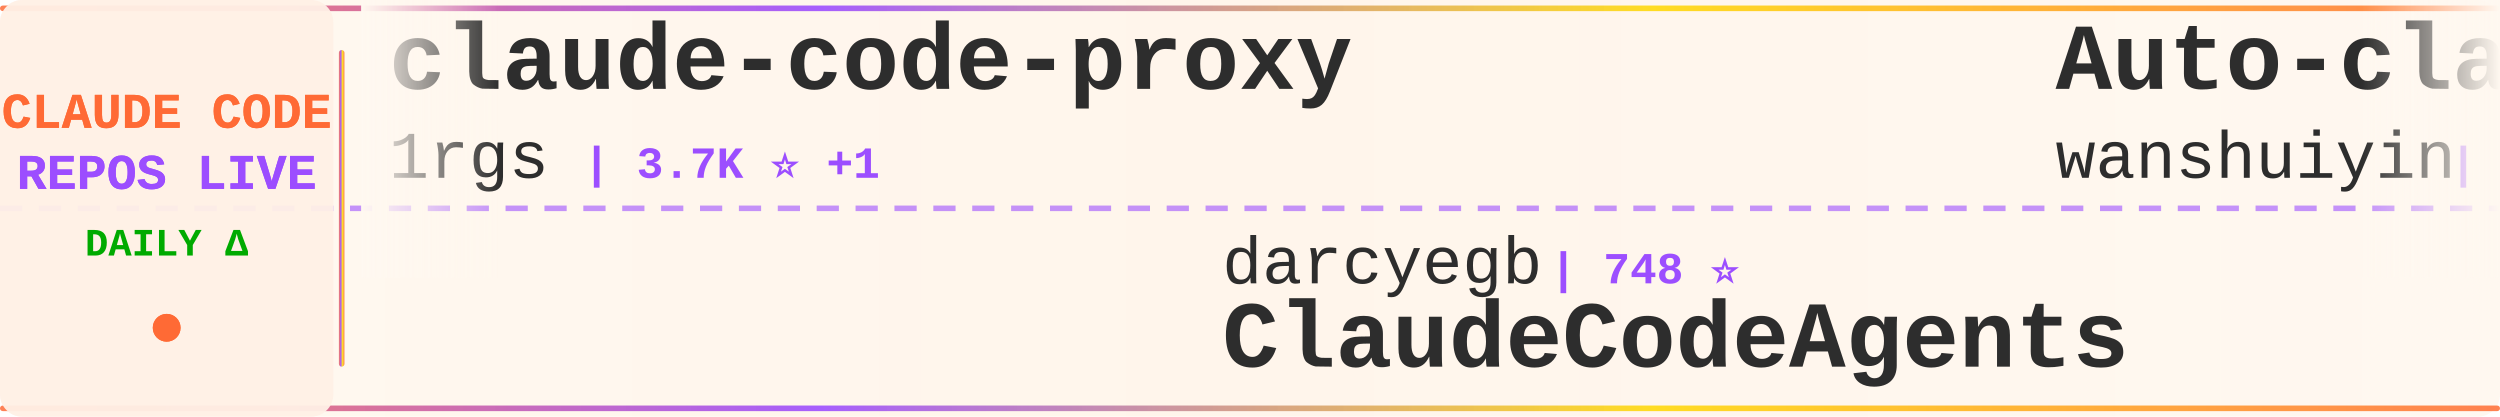
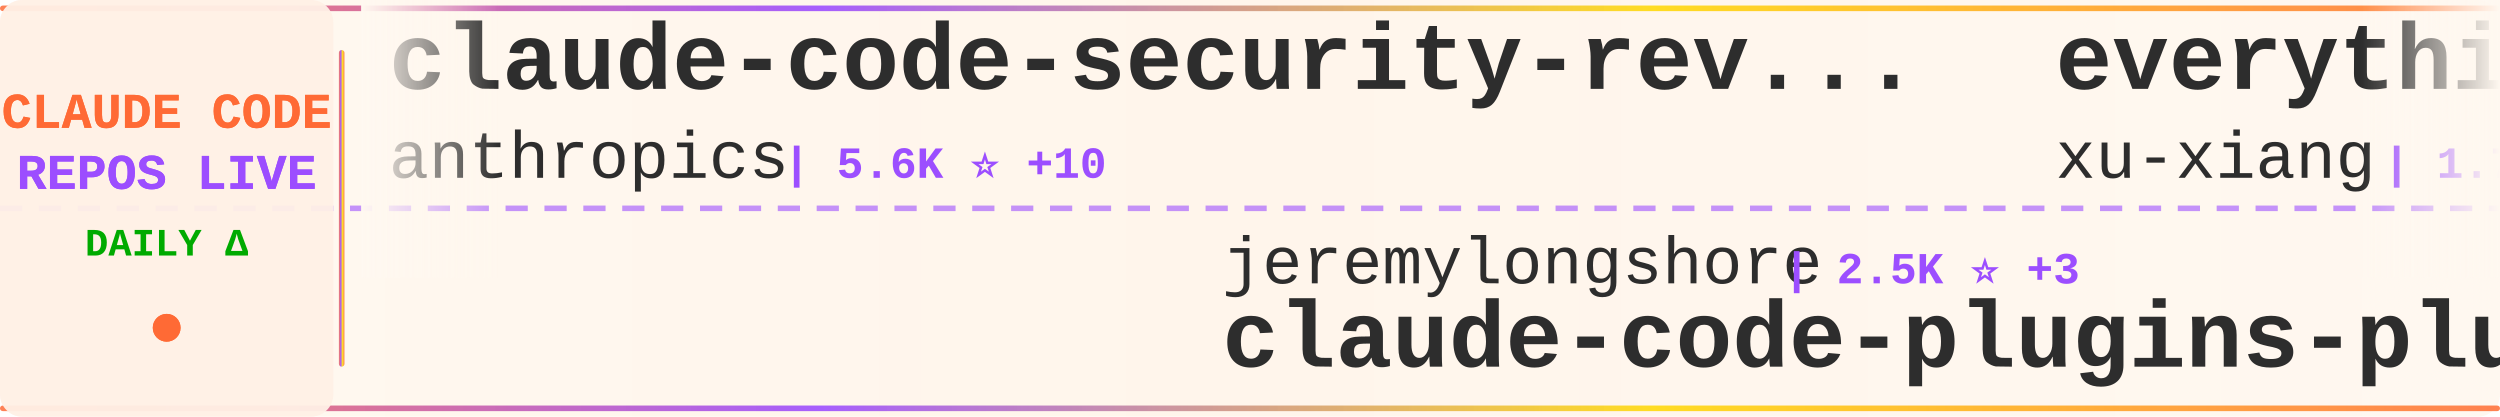
<svg xmlns="http://www.w3.org/2000/svg" width="900" height="150">
  <defs>
    <linearGradient id="tickerBg" x1="0%" y1="0%" x2="100%" y2="0%">
      <stop offset="0%" style="stop-color:#fff8f0;stop-opacity:0.98" />
      <stop offset="50%" style="stop-color:#fff5eb;stop-opacity:1" />
      <stop offset="100%" style="stop-color:#fff8f0;stop-opacity:0.98" />
    </linearGradient>
    <linearGradient id="borderGrad" x1="0%" y1="0%" x2="100%" y2="0%">
      <stop offset="0%" style="stop-color:#FF6B35;stop-opacity:0.85">
        <animate attributeName="stop-opacity" values="0.85;1;0.85" dur="2s" repeatCount="indefinite" />
      </stop>
      <stop offset="33%" style="stop-color:#9C4EFF;stop-opacity:0.9">
        <animate attributeName="stop-opacity" values="0.9;1;0.9" dur="2.2s" repeatCount="indefinite" />
      </stop>
      <stop offset="66%" style="stop-color:#FFD700;stop-opacity:0.85">
        <animate attributeName="stop-opacity" values="0.85;1;0.85" dur="1.8s" repeatCount="indefinite" />
      </stop>
      <stop offset="100%" style="stop-color:#FF6B35;stop-opacity:0.85">
        <animate attributeName="stop-opacity" values="0.85;1;0.85" dur="2s" repeatCount="indefinite" />
      </stop>
    </linearGradient>
    <filter id="textGlow">
      <feGaussianBlur stdDeviation="0.15" result="coloredBlur" />
      <feMerge>
        <feMergeNode in="coloredBlur" />
        <feMergeNode in="SourceGraphic" />
      </feMerge>
    </filter>
    <filter id="metricGlow">
      <feGaussianBlur stdDeviation="0.2" result="coloredBlur" />
      <feMerge>
        <feMergeNode in="coloredBlur" />
        <feMergeNode in="SourceGraphic" />
      </feMerge>
    </filter>
    <linearGradient id="leftFade" x1="0%" y1="0%" x2="100%" y2="0%">
      <stop offset="0%" style="stop-color:#fff8f0;stop-opacity:1" />
      <stop offset="100%" style="stop-color:#fff8f0;stop-opacity:0" />
    </linearGradient>
    <linearGradient id="rightFade" x1="0%" y1="0%" x2="100%" y2="0%">
      <stop offset="0%" style="stop-color:#fff8f0;stop-opacity:0" />
      <stop offset="100%" style="stop-color:#fff8f0;stop-opacity:1" />
    </linearGradient>
  </defs>
  <rect width="900" height="150" fill="url(#tickerBg)" rx="8" />
  <rect x="0" y="2" width="900" height="2" fill="url(#borderGrad)" rx="1" />
  <rect x="0" y="146" width="900" height="2" fill="url(#borderGrad)" rx="1" />
  <line x1="0" y1="75" x2="900" y2="75" stroke="#9C4EFF" stroke-width="2" stroke-dasharray="8 6" opacity="0.6" />
  <rect x="0" y="0" width="120" height="150" fill="#fff0e6" opacity="0.95" rx="8" />
  <text x="60" y="46" font-family="'Courier New', monospace" font-size="18" font-weight="bold" fill="#FF6B35" text-anchor="middle" filter="url(#textGlow)">
    CLAUDE CODE
  </text>
  <text x="60" y="68" font-family="'Courier New', monospace" font-size="18" font-weight="bold" fill="#9C4EFF" text-anchor="middle" filter="url(#textGlow)">
    REPOS LIVE
  </text>
  <text x="60" y="92" font-family="'Courier New', monospace" font-size="14" font-weight="bold" fill="#00aa00" text-anchor="middle">
    DAILY Δ
  </text>
  <circle cx="60" cy="118" r="5" fill="#FF6B35" filter="url(#metricGlow)">
    <animate attributeName="r" values="4;6;4" dur="1.5s" repeatCount="indefinite" />
    <animate attributeName="opacity" values="0.6;1;0.6" dur="1.5s" repeatCount="indefinite" />
  </circle>
  <rect x="122" y="18" width="2" height="114" fill="url(#borderGrad)" rx="1" />
  <clipPath id="tickerClip">
    <rect x="130" y="0" width="770" height="150" />
  </clipPath>
  <g clip-path="url(#tickerClip)">
    <g id="tickerItems">
      <animateTransform attributeName="transform" attributeType="XML" type="translate" from="0 0" to="-3000 0" dur="54s" repeatCount="indefinite" />
      <g transform="translate(0, 0)">
-         <text x="140" y="32" font-family="'Courier New', monospace" font-size="34" font-weight="bold" fill="#2d2d2d">claude-code-proxy</text>
-         <text x="140" y="64" font-family="'Courier New', monospace" font-size="24" font-weight="normal" fill="#2d2d2d" opacity="1.0">1rgs</text>
-         <text x="210" y="64" font-family="'Courier New', monospace" font-size="16" font-weight="bold" fill="#9C4EFF"> | 3.7K ⭐ +1</text>
+         <text x="140" y="32" font-family="'Courier New', monospace" font-size="34" font-weight="bold" fill="#2d2d2d">claude-code-security-rev...</text>
+         <text x="140" y="64" font-family="'Courier New', monospace" font-size="24" font-weight="normal" fill="#2d2d2d" opacity="1.0">anthropics</text>
+         <text x="282" y="64" font-family="'Courier New', monospace" font-size="16" font-weight="bold" fill="#9C4EFF"> | 5.6K ⭐ +10</text>
      </g>
      <g transform="translate(300, 0)">
-         <text x="140" y="102" font-family="'Courier New', monospace" font-size="24" font-weight="normal" fill="#2d2d2d" opacity="1.0">darcyegb</text>
-         <text x="258" y="102" font-family="'Courier New', monospace" font-size="16" font-weight="bold" fill="#9C4EFF"> | 748 ⭐</text>
-         <text x="140" y="132" font-family="'Courier New', monospace" font-size="34" font-weight="bold" fill="#2d2d2d">ClaudeCodeAgents</text>
+         <text x="140" y="102" font-family="'Courier New', monospace" font-size="24" font-weight="normal" fill="#2d2d2d" opacity="1.0">jeremylongshore</text>
+         <text x="342" y="102" font-family="'Courier New', monospace" font-size="16" font-weight="bold" fill="#9C4EFF"> | 2.5K ⭐ +3</text>
+         <text x="140" y="132" font-family="'Courier New', monospace" font-size="34" font-weight="bold" fill="#2d2d2d">claude-code-plugins-plus...</text>
      </g>
      <g transform="translate(600, 0)">
-         <text x="140" y="32" font-family="'Courier New', monospace" font-size="34" font-weight="bold" fill="#2d2d2d">Auto-claude-code-researc...</text>
-         <text x="140" y="64" font-family="'Courier New', monospace" font-size="24" font-weight="normal" fill="#2d2d2d" opacity="1.0">wanshuiyin</text>
-         <text x="282" y="64" font-family="'Courier New', monospace" font-size="16" font-weight="bold" fill="#9C4EFF"> | 13.5K ⭐ +32</text>
+         <text x="140" y="32" font-family="'Courier New', monospace" font-size="34" font-weight="bold" fill="#2d2d2d">everything-claude-code-z...</text>
+         <text x="140" y="64" font-family="'Courier New', monospace" font-size="24" font-weight="normal" fill="#2d2d2d" opacity="1.0">xu-xiang</text>
+         <text x="258" y="64" font-family="'Courier New', monospace" font-size="16" font-weight="bold" fill="#9C4EFF"> | 1.7K ⭐ +10</text>
      </g>
      <g transform="translate(900, 0)">
-         <text x="140" y="102" font-family="'Courier New', monospace" font-size="24" font-weight="normal" fill="#2d2d2d" opacity="1.0">nicedreamzapp</text>
-         <text x="318" y="102" font-family="'Courier New', monospace" font-size="16" font-weight="bold" fill="#9C4EFF"> | 3.0K ⭐ +5</text>
-         <text x="140" y="132" font-family="'Courier New', monospace" font-size="34" font-weight="bold" fill="#2d2d2d">claude-code-local</text>
+         <text x="140" y="102" font-family="'Courier New', monospace" font-size="24" font-weight="normal" fill="#2d2d2d" opacity="1.0">1rgs</text>
+         <text x="210" y="102" font-family="'Courier New', monospace" font-size="16" font-weight="bold" fill="#9C4EFF"> | 3.7K ⭐ +1</text>
+         <text x="140" y="132" font-family="'Courier New', monospace" font-size="34" font-weight="bold" fill="#2d2d2d">claude-code-proxy</text>
      </g>
      <g transform="translate(1200, 0)">
-         <text x="140" y="32" font-family="'Courier New', monospace" font-size="34" font-weight="bold" fill="#2d2d2d">awesome-claude-code-suba...</text>
-         <text x="140" y="64" font-family="'Courier New', monospace" font-size="24" font-weight="normal" fill="#2d2d2d" opacity="1.0">VoltAgent</text>
-         <text x="270" y="64" font-family="'Courier New', monospace" font-size="16" font-weight="bold" fill="#9C4EFF"> | 23.5K ⭐ +35</text>
+         <text x="140" y="32" font-family="'Courier New', monospace" font-size="34" font-weight="bold" fill="#2d2d2d">claude-code-my-workflow</text>
+         <text x="140" y="64" font-family="'Courier New', monospace" font-size="24" font-weight="normal" fill="#2d2d2d" opacity="1.0">pedrohcgs</text>
+         <text x="270" y="64" font-family="'Courier New', monospace" font-size="16" font-weight="bold" fill="#9C4EFF"> | 1.4K ⭐ +1</text>
      </g>
      <g transform="translate(1500, 0)">
-         <text x="140" y="102" font-family="'Courier New', monospace" font-size="24" font-weight="normal" fill="#2d2d2d" opacity="1.0">krusemediallc</text>
-         <text x="318" y="102" font-family="'Courier New', monospace" font-size="16" font-weight="bold" fill="#9C4EFF"> | 1.0K ⭐ +2</text>
-         <text x="140" y="132" font-family="'Courier New', monospace" font-size="34" font-weight="bold" fill="#2d2d2d">arcads-claude-code</text>
+         <text x="140" y="102" font-family="'Courier New', monospace" font-size="24" font-weight="normal" fill="#2d2d2d" opacity="1.0">FlorianBruniaux</text>
+         <text x="342" y="102" font-family="'Courier New', monospace" font-size="16" font-weight="bold" fill="#9C4EFF"> | 5.5K ⭐ +10</text>
+         <text x="140" y="132" font-family="'Courier New', monospace" font-size="34" font-weight="bold" fill="#2d2d2d">claude-code-ultimate-gui...</text>
      </g>
      <g transform="translate(1800, 0)">
-         <text x="140" y="32" font-family="'Courier New', monospace" font-size="34" font-weight="bold" fill="#2d2d2d">ralph-claude-code</text>
-         <text x="140" y="64" font-family="'Courier New', monospace" font-size="24" font-weight="normal" fill="#2d2d2d" opacity="1.0">frankbria</text>
-         <text x="270" y="64" font-family="'Courier New', monospace" font-size="16" font-weight="bold" fill="#9C4EFF"> | 9.5K ⭐ +1</text>
+         <text x="140" y="32" font-family="'Courier New', monospace" font-size="34" font-weight="bold" fill="#2d2d2d">oh-my-claudecode</text>
+         <text x="140" y="64" font-family="'Courier New', monospace" font-size="24" font-weight="normal" fill="#2d2d2d" opacity="1.0">Yeachan-Heo</text>
+         <text x="294" y="64" font-family="'Courier New', monospace" font-size="16" font-weight="bold" fill="#9C4EFF"> | 37.9K ⭐ +32</text>
      </g>
      <g transform="translate(2100, 0)">
-         <text x="140" y="102" font-family="'Courier New', monospace" font-size="24" font-weight="normal" fill="#2d2d2d" opacity="1.0">huangserva</text>
-         <text x="282" y="102" font-family="'Courier New', monospace" font-size="16" font-weight="bold" fill="#9C4EFF"> | 621 ⭐</text>
-         <text x="140" y="132" font-family="'Courier New', monospace" font-size="34" font-weight="bold" fill="#2d2d2d">claude-code-cli</text>
+         <text x="140" y="102" font-family="'Courier New', monospace" font-size="24" font-weight="normal" fill="#2d2d2d" opacity="1.0">ghuntley</text>
+         <text x="258" y="102" font-family="'Courier New', monospace" font-size="16" font-weight="bold" fill="#9C4EFF"> | 987 ⭐</text>
+         <text x="140" y="132" font-family="'Courier New', monospace" font-size="34" font-weight="bold" fill="#2d2d2d">claude-code-source-code-...</text>
      </g>
      <g transform="translate(2400, 0)">
-         <text x="140" y="32" font-family="'Courier New', monospace" font-size="34" font-weight="bold" fill="#2d2d2d">claude-code-guide</text>
-         <text x="140" y="64" font-family="'Courier New', monospace" font-size="24" font-weight="normal" fill="#2d2d2d" opacity="1.0">Cranot</text>
-         <text x="234" y="64" font-family="'Courier New', monospace" font-size="16" font-weight="bold" fill="#9C4EFF"> | 2.8K ⭐ +2</text>
+         <text x="140" y="32" font-family="'Courier New', monospace" font-size="34" font-weight="bold" fill="#2d2d2d">edmunds-claude-code</text>
+         <text x="140" y="64" font-family="'Courier New', monospace" font-size="24" font-weight="normal" fill="#2d2d2d" opacity="1.0">edmund-io</text>
+         <text x="270" y="64" font-family="'Courier New', monospace" font-size="16" font-weight="bold" fill="#9C4EFF"> | 1.5K ⭐ +1</text>
      </g>
      <g transform="translate(2700, 0)">
-         <text x="140" y="102" font-family="'Courier New', monospace" font-size="24" font-weight="normal" fill="#2d2d2d" opacity="1.0">kodu-ai</text>
-         <text x="246" y="102" font-family="'Courier New', monospace" font-size="16" font-weight="bold" fill="#9C4EFF"> | 5.3K ⭐</text>
-         <text x="140" y="132" font-family="'Courier New', monospace" font-size="34" font-weight="bold" fill="#2d2d2d">claude-coder</text>
+         <text x="140" y="102" font-family="'Courier New', monospace" font-size="24" font-weight="normal" fill="#2d2d2d" opacity="1.0">Yuyz0112</text>
+         <text x="258" y="102" font-family="'Courier New', monospace" font-size="16" font-weight="bold" fill="#9C4EFF"> | 2.4K ⭐</text>
+         <text x="140" y="132" font-family="'Courier New', monospace" font-size="34" font-weight="bold" fill="#2d2d2d">claude-code-reverse</text>
      </g>
      <g transform="translate(3000, 0)">
-         <text x="140" y="32" font-family="'Courier New', monospace" font-size="34" font-weight="bold" fill="#2d2d2d">claude-code-proxy</text>
-         <text x="140" y="64" font-family="'Courier New', monospace" font-size="24" font-weight="normal" fill="#2d2d2d" opacity="1.0">1rgs</text>
-         <text x="210" y="64" font-family="'Courier New', monospace" font-size="16" font-weight="bold" fill="#9C4EFF"> | 3.7K ⭐ +1</text>
+         <text x="140" y="32" font-family="'Courier New', monospace" font-size="34" font-weight="bold" fill="#2d2d2d">claude-code-security-rev...</text>
+         <text x="140" y="64" font-family="'Courier New', monospace" font-size="24" font-weight="normal" fill="#2d2d2d" opacity="1.0">anthropics</text>
+         <text x="282" y="64" font-family="'Courier New', monospace" font-size="16" font-weight="bold" fill="#9C4EFF"> | 5.6K ⭐ +10</text>
      </g>
      <g transform="translate(3300, 0)">
-         <text x="140" y="102" font-family="'Courier New', monospace" font-size="24" font-weight="normal" fill="#2d2d2d" opacity="1.0">darcyegb</text>
-         <text x="258" y="102" font-family="'Courier New', monospace" font-size="16" font-weight="bold" fill="#9C4EFF"> | 748 ⭐</text>
-         <text x="140" y="132" font-family="'Courier New', monospace" font-size="34" font-weight="bold" fill="#2d2d2d">ClaudeCodeAgents</text>
+         <text x="140" y="102" font-family="'Courier New', monospace" font-size="24" font-weight="normal" fill="#2d2d2d" opacity="1.0">jeremylongshore</text>
+         <text x="342" y="102" font-family="'Courier New', monospace" font-size="16" font-weight="bold" fill="#9C4EFF"> | 2.5K ⭐ +3</text>
+         <text x="140" y="132" font-family="'Courier New', monospace" font-size="34" font-weight="bold" fill="#2d2d2d">claude-code-plugins-plus...</text>
      </g>
      <g transform="translate(3600, 0)">
-         <text x="140" y="32" font-family="'Courier New', monospace" font-size="34" font-weight="bold" fill="#2d2d2d">Auto-claude-code-researc...</text>
-         <text x="140" y="64" font-family="'Courier New', monospace" font-size="24" font-weight="normal" fill="#2d2d2d" opacity="1.0">wanshuiyin</text>
-         <text x="282" y="64" font-family="'Courier New', monospace" font-size="16" font-weight="bold" fill="#9C4EFF"> | 13.5K ⭐ +32</text>
+         <text x="140" y="32" font-family="'Courier New', monospace" font-size="34" font-weight="bold" fill="#2d2d2d">everything-claude-code-z...</text>
+         <text x="140" y="64" font-family="'Courier New', monospace" font-size="24" font-weight="normal" fill="#2d2d2d" opacity="1.0">xu-xiang</text>
+         <text x="258" y="64" font-family="'Courier New', monospace" font-size="16" font-weight="bold" fill="#9C4EFF"> | 1.7K ⭐ +10</text>
      </g>
      <g transform="translate(3900, 0)">
-         <text x="140" y="102" font-family="'Courier New', monospace" font-size="24" font-weight="normal" fill="#2d2d2d" opacity="1.0">nicedreamzapp</text>
-         <text x="318" y="102" font-family="'Courier New', monospace" font-size="16" font-weight="bold" fill="#9C4EFF"> | 3.0K ⭐ +5</text>
-         <text x="140" y="132" font-family="'Courier New', monospace" font-size="34" font-weight="bold" fill="#2d2d2d">claude-code-local</text>
+         <text x="140" y="102" font-family="'Courier New', monospace" font-size="24" font-weight="normal" fill="#2d2d2d" opacity="1.0">1rgs</text>
+         <text x="210" y="102" font-family="'Courier New', monospace" font-size="16" font-weight="bold" fill="#9C4EFF"> | 3.7K ⭐ +1</text>
+         <text x="140" y="132" font-family="'Courier New', monospace" font-size="34" font-weight="bold" fill="#2d2d2d">claude-code-proxy</text>
      </g>
    </g>
  </g>
  <rect x="130" y="0" width="50" height="100" fill="url(#leftFade)" />
  <rect x="850" y="0" width="50" height="100" fill="url(#rightFade)" />
</svg>
